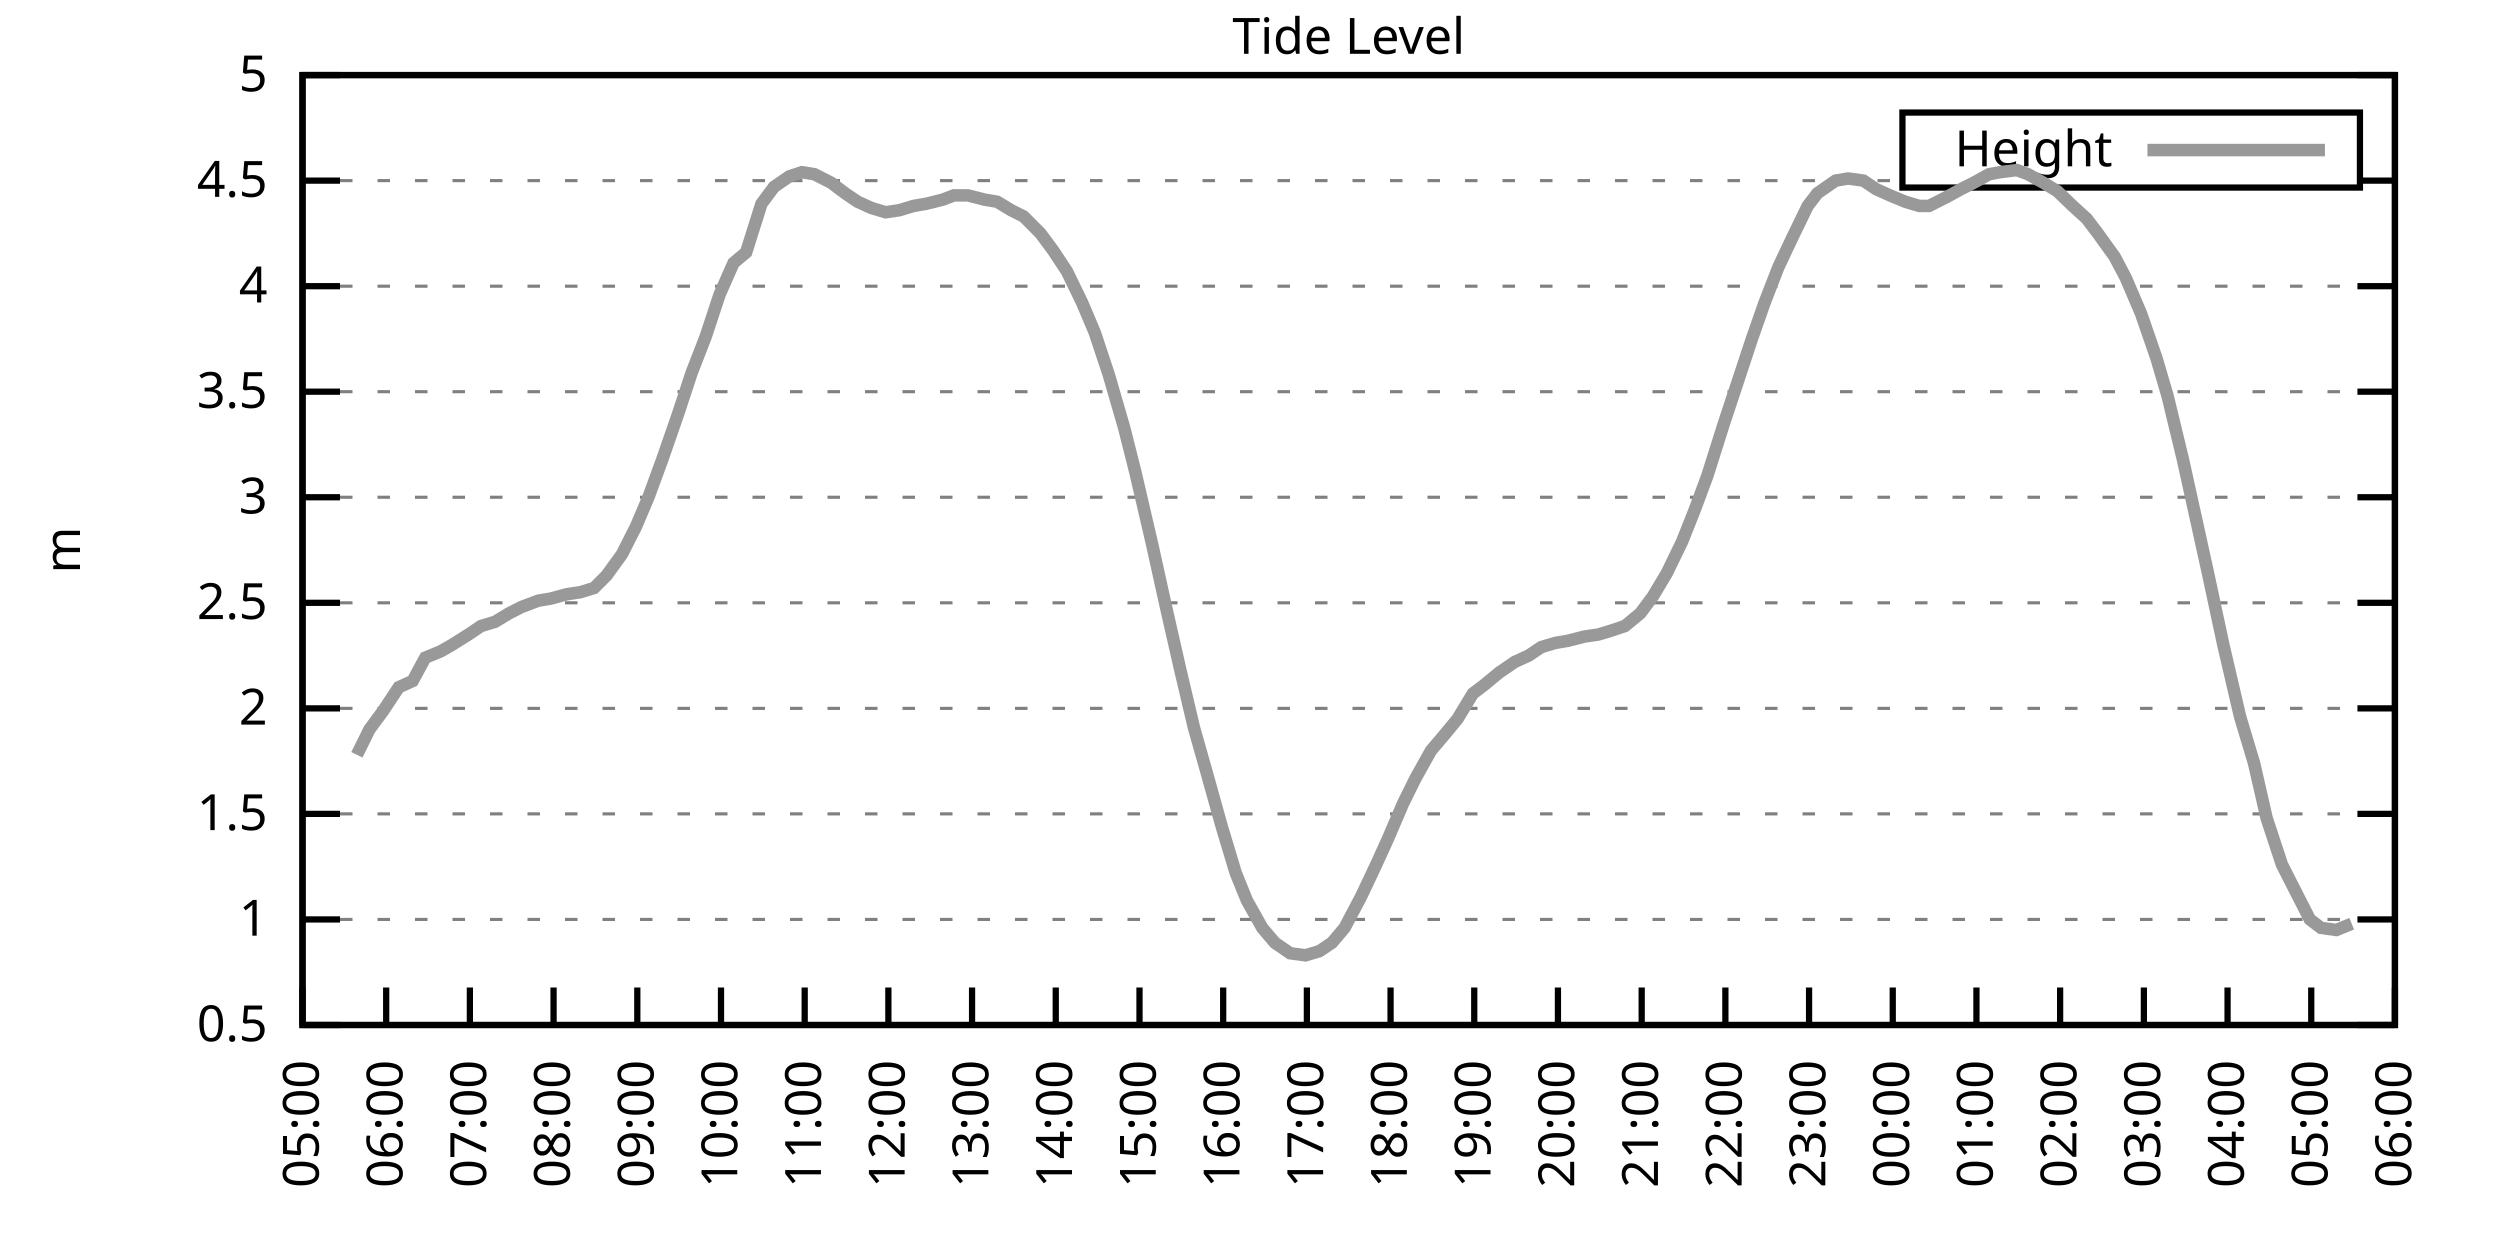
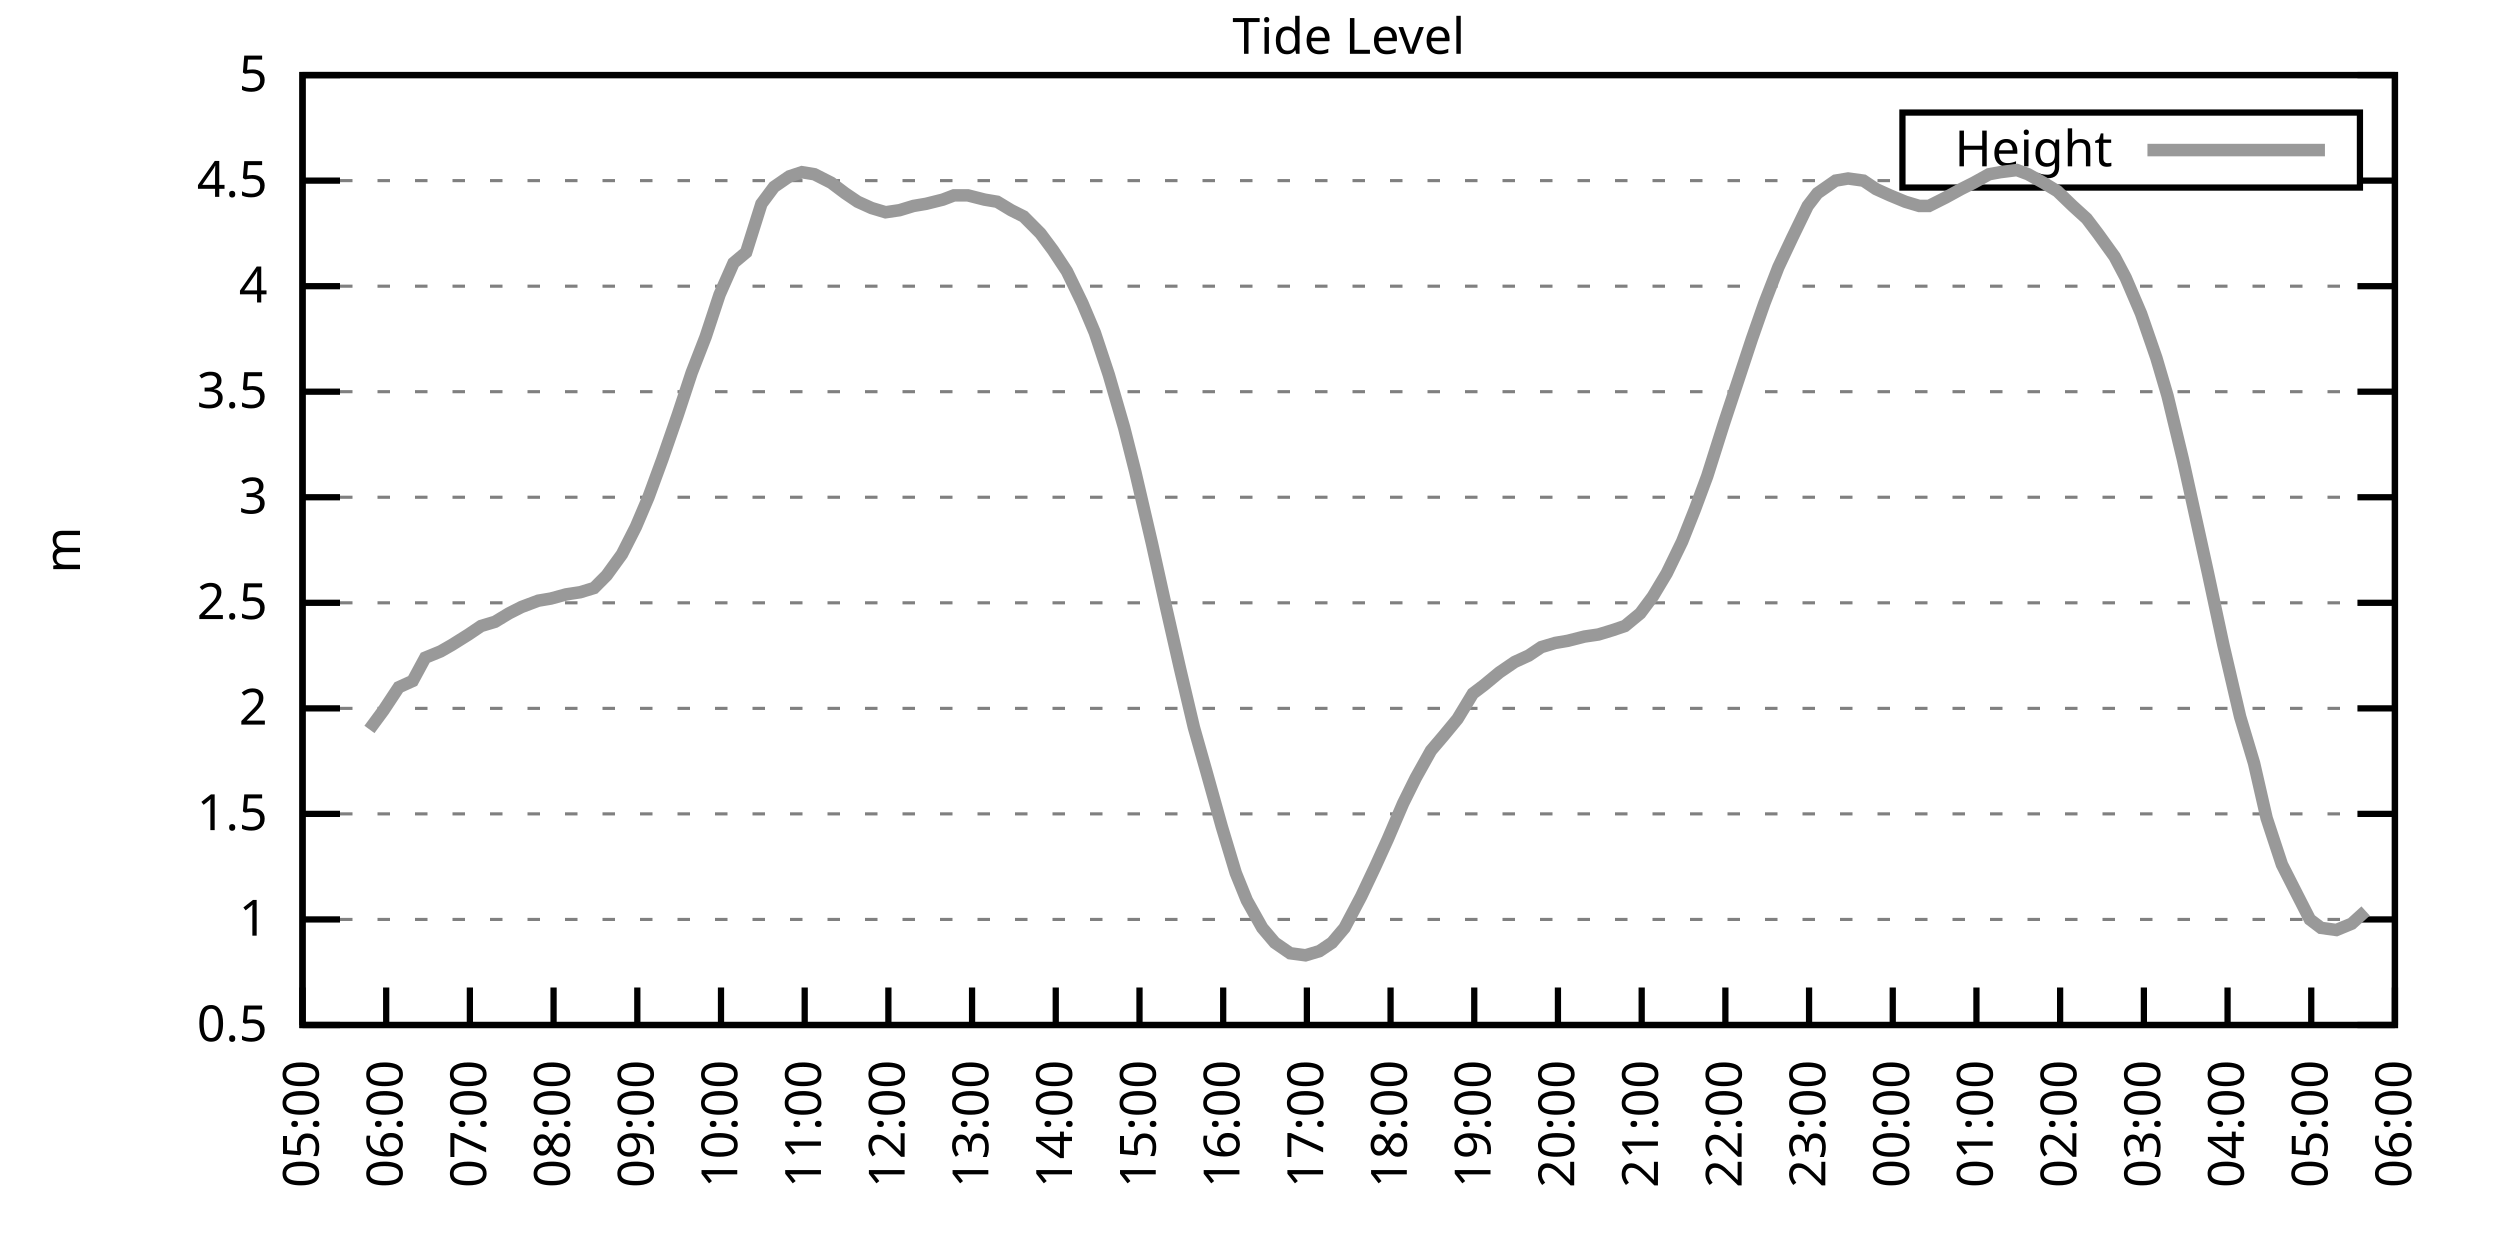
<svg xmlns="http://www.w3.org/2000/svg" xmlns:xlink="http://www.w3.org/1999/xlink" width="400" height="200" viewBox="0 0 400 200">
  <g id="gnuplot_canvas">
    <rect x="0" y="0" width="400" height="200" fill="none" />
    <defs>
      <circle id="gpDot" r="0.5" stroke-width="0.5" stroke="currentColor" />
      <path id="gpPt0" stroke-width="0.333" stroke="currentColor" d="M-1,0 h2 M0,-1 v2" />
      <path id="gpPt1" stroke-width="0.333" stroke="currentColor" d="M-1,-1 L1,1 M1,-1 L-1,1" />
      <path id="gpPt2" stroke-width="0.333" stroke="currentColor" d="M-1,0 L1,0 M0,-1 L0,1 M-1,-1 L1,1 M-1,1 L1,-1" />
      <rect id="gpPt3" stroke-width="0.333" stroke="currentColor" x="-1" y="-1" width="2" height="2" />
      <rect id="gpPt4" stroke-width="0.333" stroke="currentColor" fill="currentColor" x="-1" y="-1" width="2" height="2" />
      <circle id="gpPt5" stroke-width="0.333" stroke="currentColor" cx="0" cy="0" r="1" />
      <use xlink:href="#gpPt5" id="gpPt6" fill="currentColor" stroke="none" />
      <path id="gpPt7" stroke-width="0.333" stroke="currentColor" d="M0,-1.33 L-1.33,0.67 L1.33,0.67 z" />
      <use xlink:href="#gpPt7" id="gpPt8" fill="currentColor" stroke="none" />
      <use xlink:href="#gpPt7" id="gpPt9" stroke="currentColor" transform="rotate(180)" />
      <use xlink:href="#gpPt9" id="gpPt10" fill="currentColor" stroke="none" />
      <use xlink:href="#gpPt3" id="gpPt11" stroke="currentColor" transform="rotate(45)" />
      <use xlink:href="#gpPt11" id="gpPt12" fill="currentColor" stroke="none" />
      <path id="gpPt13" stroke-width="0.333" stroke="currentColor" d="M0,1.330 L1.265,0.411 L0.782,-1.067 L-0.782,-1.076 L-1.265,0.411 z" />
      <use xlink:href="#gpPt13" id="gpPt14" fill="currentColor" stroke="none" />
      <filter id="textbox" filterUnits="objectBoundingBox" x="0" y="0" height="1" width="1">
        <feFlood flood-color="white" flood-opacity="1" result="bgnd" />
        <feComposite in="SourceGraphic" in2="bgnd" operator="atop" />
      </filter>
      <filter id="greybox" filterUnits="objectBoundingBox" x="0" y="0" height="1" width="1">
        <feFlood flood-color="lightgrey" flood-opacity="1" result="grey" />
        <feComposite in="SourceGraphic" in2="grey" operator="atop" />
      </filter>
    </defs>
    <g fill="none" color="white" stroke="currentColor" stroke-width="1.00" stroke-linecap="butt" stroke-linejoin="miter">
</g>
    <g fill="none" color="black" stroke="currentColor" stroke-width="1.00" stroke-linecap="butt" stroke-linejoin="miter">
      <g stroke="none" shape-rendering="crispEdges">
        <polygon fill="rgb(255, 255, 255)" points="48.40,164.00 383.18,164.00 383.18,12.02 48.40,12.02 " />
      </g>
    </g>
    <g fill="none" color="black" stroke="currentColor" stroke-width="1.00" stroke-linecap="butt" stroke-linejoin="miter">
</g>
    <g fill="none" color="black" stroke="black" stroke-width="0.50" stroke-linecap="butt" stroke-linejoin="miter">
</g>
    <g fill="none" color="gray" stroke="currentColor" stroke-width="0.50" stroke-linecap="butt" stroke-linejoin="miter">
      <path stroke="gray" stroke-dasharray="2,4" class="gridline" d="M48.40,164.00 L383.19,164.00  " />
    </g>
    <g fill="none" color="gray" stroke="gray" stroke-width="1.00" stroke-linecap="butt" stroke-linejoin="miter">
</g>
    <g fill="none" color="black" stroke="currentColor" stroke-width="1.00" stroke-linecap="butt" stroke-linejoin="miter">
      <path stroke="black" d="M48.40,164.00 L54.40,164.00 M383.19,164.00 L377.19,164.00  " />
      <g transform="translate(42.80,166.60)" stroke="none" fill="black" font-family="Sans" font-size="8.00" text-anchor="end">
        <text>
          <tspan font-family="Sans"> 0.5</tspan>
        </text>
      </g>
    </g>
    <g fill="none" color="black" stroke="currentColor" stroke-width="1.00" stroke-linecap="butt" stroke-linejoin="miter">
</g>
    <g fill="none" color="black" stroke="black" stroke-width="0.50" stroke-linecap="butt" stroke-linejoin="miter">
</g>
    <g fill="none" color="gray" stroke="currentColor" stroke-width="0.50" stroke-linecap="butt" stroke-linejoin="miter">
      <path stroke="gray" stroke-dasharray="2,4" class="gridline" d="M48.40,147.11 L383.19,147.11  " />
    </g>
    <g fill="none" color="gray" stroke="gray" stroke-width="1.00" stroke-linecap="butt" stroke-linejoin="miter">
</g>
    <g fill="none" color="black" stroke="currentColor" stroke-width="1.00" stroke-linecap="butt" stroke-linejoin="miter">
      <path stroke="black" d="M48.40,147.11 L54.40,147.11 M383.19,147.11 L377.19,147.11  " />
      <g transform="translate(42.80,149.71)" stroke="none" fill="black" font-family="Sans" font-size="8.00" text-anchor="end">
        <text>
          <tspan font-family="Sans"> 1</tspan>
        </text>
      </g>
    </g>
    <g fill="none" color="black" stroke="currentColor" stroke-width="1.00" stroke-linecap="butt" stroke-linejoin="miter">
</g>
    <g fill="none" color="black" stroke="black" stroke-width="0.50" stroke-linecap="butt" stroke-linejoin="miter">
</g>
    <g fill="none" color="gray" stroke="currentColor" stroke-width="0.50" stroke-linecap="butt" stroke-linejoin="miter">
      <path stroke="gray" stroke-dasharray="2,4" class="gridline" d="M48.40,130.22 L383.19,130.22  " />
    </g>
    <g fill="none" color="gray" stroke="gray" stroke-width="1.00" stroke-linecap="butt" stroke-linejoin="miter">
</g>
    <g fill="none" color="black" stroke="currentColor" stroke-width="1.00" stroke-linecap="butt" stroke-linejoin="miter">
      <path stroke="black" d="M48.40,130.22 L54.40,130.22 M383.19,130.22 L377.19,130.22  " />
      <g transform="translate(42.80,132.82)" stroke="none" fill="black" font-family="Sans" font-size="8.00" text-anchor="end">
        <text>
          <tspan font-family="Sans"> 1.5</tspan>
        </text>
      </g>
    </g>
    <g fill="none" color="black" stroke="currentColor" stroke-width="1.00" stroke-linecap="butt" stroke-linejoin="miter">
</g>
    <g fill="none" color="black" stroke="black" stroke-width="0.50" stroke-linecap="butt" stroke-linejoin="miter">
</g>
    <g fill="none" color="gray" stroke="currentColor" stroke-width="0.50" stroke-linecap="butt" stroke-linejoin="miter">
      <path stroke="gray" stroke-dasharray="2,4" class="gridline" d="M48.40,113.34 L383.19,113.34  " />
    </g>
    <g fill="none" color="gray" stroke="gray" stroke-width="1.00" stroke-linecap="butt" stroke-linejoin="miter">
</g>
    <g fill="none" color="black" stroke="currentColor" stroke-width="1.00" stroke-linecap="butt" stroke-linejoin="miter">
      <path stroke="black" d="M48.40,113.34 L54.40,113.34 M383.19,113.34 L377.19,113.34  " />
      <g transform="translate(42.80,115.94)" stroke="none" fill="black" font-family="Sans" font-size="8.00" text-anchor="end">
        <text>
          <tspan font-family="Sans"> 2</tspan>
        </text>
      </g>
    </g>
    <g fill="none" color="black" stroke="currentColor" stroke-width="1.00" stroke-linecap="butt" stroke-linejoin="miter">
</g>
    <g fill="none" color="black" stroke="black" stroke-width="0.50" stroke-linecap="butt" stroke-linejoin="miter">
</g>
    <g fill="none" color="gray" stroke="currentColor" stroke-width="0.50" stroke-linecap="butt" stroke-linejoin="miter">
      <path stroke="gray" stroke-dasharray="2,4" class="gridline" d="M48.40,96.45 L383.19,96.45  " />
    </g>
    <g fill="none" color="gray" stroke="gray" stroke-width="1.00" stroke-linecap="butt" stroke-linejoin="miter">
</g>
    <g fill="none" color="black" stroke="currentColor" stroke-width="1.00" stroke-linecap="butt" stroke-linejoin="miter">
      <path stroke="black" d="M48.40,96.45 L54.40,96.45 M383.19,96.45 L377.19,96.45  " />
      <g transform="translate(42.80,99.05)" stroke="none" fill="black" font-family="Sans" font-size="8.00" text-anchor="end">
        <text>
          <tspan font-family="Sans"> 2.5</tspan>
        </text>
      </g>
    </g>
    <g fill="none" color="black" stroke="currentColor" stroke-width="1.00" stroke-linecap="butt" stroke-linejoin="miter">
</g>
    <g fill="none" color="black" stroke="black" stroke-width="0.50" stroke-linecap="butt" stroke-linejoin="miter">
</g>
    <g fill="none" color="gray" stroke="currentColor" stroke-width="0.50" stroke-linecap="butt" stroke-linejoin="miter">
      <path stroke="gray" stroke-dasharray="2,4" class="gridline" d="M48.40,79.56 L383.19,79.56  " />
    </g>
    <g fill="none" color="gray" stroke="gray" stroke-width="1.00" stroke-linecap="butt" stroke-linejoin="miter">
</g>
    <g fill="none" color="black" stroke="currentColor" stroke-width="1.00" stroke-linecap="butt" stroke-linejoin="miter">
      <path stroke="black" d="M48.40,79.56 L54.40,79.56 M383.19,79.56 L377.19,79.56  " />
      <g transform="translate(42.80,82.16)" stroke="none" fill="black" font-family="Sans" font-size="8.00" text-anchor="end">
        <text>
          <tspan font-family="Sans"> 3</tspan>
        </text>
      </g>
    </g>
    <g fill="none" color="black" stroke="currentColor" stroke-width="1.00" stroke-linecap="butt" stroke-linejoin="miter">
</g>
    <g fill="none" color="black" stroke="black" stroke-width="0.50" stroke-linecap="butt" stroke-linejoin="miter">
</g>
    <g fill="none" color="gray" stroke="currentColor" stroke-width="0.50" stroke-linecap="butt" stroke-linejoin="miter">
      <path stroke="gray" stroke-dasharray="2,4" class="gridline" d="M48.40,62.67 L383.19,62.67  " />
    </g>
    <g fill="none" color="gray" stroke="gray" stroke-width="1.00" stroke-linecap="butt" stroke-linejoin="miter">
</g>
    <g fill="none" color="black" stroke="currentColor" stroke-width="1.00" stroke-linecap="butt" stroke-linejoin="miter">
      <path stroke="black" d="M48.40,62.67 L54.40,62.67 M383.19,62.67 L377.19,62.67  " />
      <g transform="translate(42.80,65.27)" stroke="none" fill="black" font-family="Sans" font-size="8.00" text-anchor="end">
        <text>
          <tspan font-family="Sans"> 3.5</tspan>
        </text>
      </g>
    </g>
    <g fill="none" color="black" stroke="currentColor" stroke-width="1.00" stroke-linecap="butt" stroke-linejoin="miter">
</g>
    <g fill="none" color="black" stroke="black" stroke-width="0.50" stroke-linecap="butt" stroke-linejoin="miter">
</g>
    <g fill="none" color="gray" stroke="currentColor" stroke-width="0.50" stroke-linecap="butt" stroke-linejoin="miter">
      <path stroke="gray" stroke-dasharray="2,4" class="gridline" d="M48.40,45.79 L383.19,45.79  " />
    </g>
    <g fill="none" color="gray" stroke="gray" stroke-width="1.00" stroke-linecap="butt" stroke-linejoin="miter">
</g>
    <g fill="none" color="black" stroke="currentColor" stroke-width="1.00" stroke-linecap="butt" stroke-linejoin="miter">
      <path stroke="black" d="M48.40,45.79 L54.40,45.79 M383.19,45.79 L377.19,45.79  " />
      <g transform="translate(42.80,48.39)" stroke="none" fill="black" font-family="Sans" font-size="8.00" text-anchor="end">
        <text>
          <tspan font-family="Sans"> 4</tspan>
        </text>
      </g>
    </g>
    <g fill="none" color="black" stroke="currentColor" stroke-width="1.00" stroke-linecap="butt" stroke-linejoin="miter">
</g>
    <g fill="none" color="black" stroke="black" stroke-width="0.50" stroke-linecap="butt" stroke-linejoin="miter">
</g>
    <g fill="none" color="gray" stroke="currentColor" stroke-width="0.50" stroke-linecap="butt" stroke-linejoin="miter">
      <path stroke="gray" stroke-dasharray="2,4" class="gridline" d="M48.40,28.90 L304.39,28.90 M377.59,28.90 L383.19,28.90  " />
    </g>
    <g fill="none" color="gray" stroke="gray" stroke-width="1.00" stroke-linecap="butt" stroke-linejoin="miter">
</g>
    <g fill="none" color="black" stroke="currentColor" stroke-width="1.00" stroke-linecap="butt" stroke-linejoin="miter">
      <path stroke="black" d="M48.40,28.90 L54.40,28.90 M383.19,28.90 L377.19,28.90  " />
      <g transform="translate(42.80,31.50)" stroke="none" fill="black" font-family="Sans" font-size="8.00" text-anchor="end">
        <text>
          <tspan font-family="Sans"> 4.5</tspan>
        </text>
      </g>
    </g>
    <g fill="none" color="black" stroke="currentColor" stroke-width="1.00" stroke-linecap="butt" stroke-linejoin="miter">
</g>
    <g fill="none" color="black" stroke="black" stroke-width="0.50" stroke-linecap="butt" stroke-linejoin="miter">
</g>
    <g fill="none" color="gray" stroke="currentColor" stroke-width="0.50" stroke-linecap="butt" stroke-linejoin="miter">
      <path stroke="gray" stroke-dasharray="2,4" class="gridline" d="M48.40,12.01 L383.19,12.01  " />
    </g>
    <g fill="none" color="gray" stroke="gray" stroke-width="1.00" stroke-linecap="butt" stroke-linejoin="miter">
</g>
    <g fill="none" color="black" stroke="currentColor" stroke-width="1.00" stroke-linecap="butt" stroke-linejoin="miter">
      <path stroke="black" d="M48.40,12.01 L54.40,12.01 M383.19,12.01 L377.19,12.01  " />
      <g transform="translate(42.80,14.61)" stroke="none" fill="black" font-family="Sans" font-size="8.00" text-anchor="end">
        <text>
          <tspan font-family="Sans"> 5</tspan>
        </text>
      </g>
    </g>
    <g fill="none" color="black" stroke="currentColor" stroke-width="1.00" stroke-linecap="butt" stroke-linejoin="miter">
      <path stroke="black" d="M48.40,164.00 L48.40,158.00  " />
      <g transform="translate(51.00,169.60) rotate(270.00)" stroke="none" fill="black" font-family="Sans" font-size="8.00" text-anchor="end">
        <text>
          <tspan font-family="Sans">05:00</tspan>
        </text>
      </g>
    </g>
    <g fill="none" color="black" stroke="currentColor" stroke-width="1.00" stroke-linecap="butt" stroke-linejoin="miter">
      <path stroke="black" d="M61.79,164.00 L61.79,158.00  " />
      <g transform="translate(64.39,169.60) rotate(270.00)" stroke="none" fill="black" font-family="Sans" font-size="8.00" text-anchor="end">
        <text>
          <tspan font-family="Sans">06:00</tspan>
        </text>
      </g>
    </g>
    <g fill="none" color="black" stroke="currentColor" stroke-width="1.00" stroke-linecap="butt" stroke-linejoin="miter">
      <path stroke="black" d="M75.18,164.00 L75.18,158.00  " />
      <g transform="translate(77.78,169.60) rotate(270.00)" stroke="none" fill="black" font-family="Sans" font-size="8.00" text-anchor="end">
        <text>
          <tspan font-family="Sans">07:00</tspan>
        </text>
      </g>
    </g>
    <g fill="none" color="black" stroke="currentColor" stroke-width="1.00" stroke-linecap="butt" stroke-linejoin="miter">
      <path stroke="black" d="M88.57,164.00 L88.57,158.00  " />
      <g transform="translate(91.17,169.60) rotate(270.00)" stroke="none" fill="black" font-family="Sans" font-size="8.00" text-anchor="end">
        <text>
          <tspan font-family="Sans">08:00</tspan>
        </text>
      </g>
    </g>
    <g fill="none" color="black" stroke="currentColor" stroke-width="1.00" stroke-linecap="butt" stroke-linejoin="miter">
      <path stroke="black" d="M101.97,164.00 L101.97,158.00  " />
      <g transform="translate(104.57,169.60) rotate(270.00)" stroke="none" fill="black" font-family="Sans" font-size="8.00" text-anchor="end">
        <text>
          <tspan font-family="Sans">09:00</tspan>
        </text>
      </g>
    </g>
    <g fill="none" color="black" stroke="currentColor" stroke-width="1.00" stroke-linecap="butt" stroke-linejoin="miter">
      <path stroke="black" d="M115.36,164.00 L115.36,158.00  " />
      <g transform="translate(117.96,169.60) rotate(270.00)" stroke="none" fill="black" font-family="Sans" font-size="8.00" text-anchor="end">
        <text>
          <tspan font-family="Sans">10:00</tspan>
        </text>
      </g>
    </g>
    <g fill="none" color="black" stroke="currentColor" stroke-width="1.00" stroke-linecap="butt" stroke-linejoin="miter">
      <path stroke="black" d="M128.75,164.00 L128.75,158.00  " />
      <g transform="translate(131.35,169.60) rotate(270.00)" stroke="none" fill="black" font-family="Sans" font-size="8.00" text-anchor="end">
        <text>
          <tspan font-family="Sans">11:00</tspan>
        </text>
      </g>
    </g>
    <g fill="none" color="black" stroke="currentColor" stroke-width="1.00" stroke-linecap="butt" stroke-linejoin="miter">
      <path stroke="black" d="M142.14,164.00 L142.14,158.00  " />
      <g transform="translate(144.74,169.60) rotate(270.00)" stroke="none" fill="black" font-family="Sans" font-size="8.00" text-anchor="end">
        <text>
          <tspan font-family="Sans">12:00</tspan>
        </text>
      </g>
    </g>
    <g fill="none" color="black" stroke="currentColor" stroke-width="1.00" stroke-linecap="butt" stroke-linejoin="miter">
      <path stroke="black" d="M155.53,164.00 L155.53,158.00  " />
      <g transform="translate(158.13,169.60) rotate(270.00)" stroke="none" fill="black" font-family="Sans" font-size="8.00" text-anchor="end">
        <text>
          <tspan font-family="Sans">13:00</tspan>
        </text>
      </g>
    </g>
    <g fill="none" color="black" stroke="currentColor" stroke-width="1.00" stroke-linecap="butt" stroke-linejoin="miter">
      <path stroke="black" d="M168.92,164.00 L168.92,158.00  " />
      <g transform="translate(171.52,169.60) rotate(270.00)" stroke="none" fill="black" font-family="Sans" font-size="8.00" text-anchor="end">
        <text>
          <tspan font-family="Sans">14:00</tspan>
        </text>
      </g>
    </g>
    <g fill="none" color="black" stroke="currentColor" stroke-width="1.00" stroke-linecap="butt" stroke-linejoin="miter">
      <path stroke="black" d="M182.32,164.00 L182.32,158.00  " />
      <g transform="translate(184.92,169.60) rotate(270.00)" stroke="none" fill="black" font-family="Sans" font-size="8.00" text-anchor="end">
        <text>
          <tspan font-family="Sans">15:00</tspan>
        </text>
      </g>
    </g>
    <g fill="none" color="black" stroke="currentColor" stroke-width="1.00" stroke-linecap="butt" stroke-linejoin="miter">
      <path stroke="black" d="M195.71,164.00 L195.71,158.00  " />
      <g transform="translate(198.31,169.60) rotate(270.00)" stroke="none" fill="black" font-family="Sans" font-size="8.00" text-anchor="end">
        <text>
          <tspan font-family="Sans">16:00</tspan>
        </text>
      </g>
    </g>
    <g fill="none" color="black" stroke="currentColor" stroke-width="1.00" stroke-linecap="butt" stroke-linejoin="miter">
      <path stroke="black" d="M209.10,164.00 L209.10,158.00  " />
      <g transform="translate(211.70,169.60) rotate(270.00)" stroke="none" fill="black" font-family="Sans" font-size="8.00" text-anchor="end">
        <text>
          <tspan font-family="Sans">17:00</tspan>
        </text>
      </g>
    </g>
    <g fill="none" color="black" stroke="currentColor" stroke-width="1.00" stroke-linecap="butt" stroke-linejoin="miter">
      <path stroke="black" d="M222.49,164.00 L222.49,158.00  " />
      <g transform="translate(225.09,169.60) rotate(270.00)" stroke="none" fill="black" font-family="Sans" font-size="8.00" text-anchor="end">
        <text>
          <tspan font-family="Sans">18:00</tspan>
        </text>
      </g>
    </g>
    <g fill="none" color="black" stroke="currentColor" stroke-width="1.00" stroke-linecap="butt" stroke-linejoin="miter">
      <path stroke="black" d="M235.88,164.00 L235.88,158.00  " />
      <g transform="translate(238.48,169.60) rotate(270.00)" stroke="none" fill="black" font-family="Sans" font-size="8.00" text-anchor="end">
        <text>
          <tspan font-family="Sans">19:00</tspan>
        </text>
      </g>
    </g>
    <g fill="none" color="black" stroke="currentColor" stroke-width="1.00" stroke-linecap="butt" stroke-linejoin="miter">
      <path stroke="black" d="M249.27,164.00 L249.27,158.00  " />
      <g transform="translate(251.87,169.60) rotate(270.00)" stroke="none" fill="black" font-family="Sans" font-size="8.00" text-anchor="end">
        <text>
          <tspan font-family="Sans">20:00</tspan>
        </text>
      </g>
    </g>
    <g fill="none" color="black" stroke="currentColor" stroke-width="1.00" stroke-linecap="butt" stroke-linejoin="miter">
      <path stroke="black" d="M262.67,164.00 L262.67,158.00  " />
      <g transform="translate(265.27,169.60) rotate(270.00)" stroke="none" fill="black" font-family="Sans" font-size="8.00" text-anchor="end">
        <text>
          <tspan font-family="Sans">21:00</tspan>
        </text>
      </g>
    </g>
    <g fill="none" color="black" stroke="currentColor" stroke-width="1.00" stroke-linecap="butt" stroke-linejoin="miter">
      <path stroke="black" d="M276.06,164.00 L276.06,158.00  " />
      <g transform="translate(278.66,169.60) rotate(270.00)" stroke="none" fill="black" font-family="Sans" font-size="8.00" text-anchor="end">
        <text>
          <tspan font-family="Sans">22:00</tspan>
        </text>
      </g>
    </g>
    <g fill="none" color="black" stroke="currentColor" stroke-width="1.00" stroke-linecap="butt" stroke-linejoin="miter">
      <path stroke="black" d="M289.45,164.00 L289.45,158.00  " />
      <g transform="translate(292.05,169.60) rotate(270.00)" stroke="none" fill="black" font-family="Sans" font-size="8.00" text-anchor="end">
        <text>
          <tspan font-family="Sans">23:00</tspan>
        </text>
      </g>
    </g>
    <g fill="none" color="black" stroke="currentColor" stroke-width="1.00" stroke-linecap="butt" stroke-linejoin="miter">
      <path stroke="black" d="M302.84,164.00 L302.84,158.00  " />
      <g transform="translate(305.44,169.60) rotate(270.00)" stroke="none" fill="black" font-family="Sans" font-size="8.00" text-anchor="end">
        <text>
          <tspan font-family="Sans">00:00</tspan>
        </text>
      </g>
    </g>
    <g fill="none" color="black" stroke="currentColor" stroke-width="1.00" stroke-linecap="butt" stroke-linejoin="miter">
      <path stroke="black" d="M316.23,164.00 L316.23,158.00  " />
      <g transform="translate(318.83,169.60) rotate(270.00)" stroke="none" fill="black" font-family="Sans" font-size="8.00" text-anchor="end">
        <text>
          <tspan font-family="Sans">01:00</tspan>
        </text>
      </g>
    </g>
    <g fill="none" color="black" stroke="currentColor" stroke-width="1.00" stroke-linecap="butt" stroke-linejoin="miter">
      <path stroke="black" d="M329.62,164.00 L329.62,158.00  " />
      <g transform="translate(332.22,169.60) rotate(270.00)" stroke="none" fill="black" font-family="Sans" font-size="8.00" text-anchor="end">
        <text>
          <tspan font-family="Sans">02:00</tspan>
        </text>
      </g>
    </g>
    <g fill="none" color="black" stroke="currentColor" stroke-width="1.00" stroke-linecap="butt" stroke-linejoin="miter">
      <path stroke="black" d="M343.02,164.00 L343.02,158.00  " />
      <g transform="translate(345.62,169.60) rotate(270.00)" stroke="none" fill="black" font-family="Sans" font-size="8.00" text-anchor="end">
        <text>
          <tspan font-family="Sans">03:00</tspan>
        </text>
      </g>
    </g>
    <g fill="none" color="black" stroke="currentColor" stroke-width="1.00" stroke-linecap="butt" stroke-linejoin="miter">
      <path stroke="black" d="M356.41,164.00 L356.41,158.00  " />
      <g transform="translate(359.01,169.60) rotate(270.00)" stroke="none" fill="black" font-family="Sans" font-size="8.00" text-anchor="end">
        <text>
          <tspan font-family="Sans">04:00</tspan>
        </text>
      </g>
    </g>
    <g fill="none" color="black" stroke="currentColor" stroke-width="1.00" stroke-linecap="butt" stroke-linejoin="miter">
      <path stroke="black" d="M369.80,164.00 L369.80,158.00  " />
      <g transform="translate(372.40,169.60) rotate(270.00)" stroke="none" fill="black" font-family="Sans" font-size="8.00" text-anchor="end">
        <text>
          <tspan font-family="Sans">05:00</tspan>
        </text>
      </g>
    </g>
    <g fill="none" color="black" stroke="currentColor" stroke-width="1.00" stroke-linecap="butt" stroke-linejoin="miter">
      <path stroke="black" d="M383.19,164.00 L383.19,158.00  " />
      <g transform="translate(385.79,169.60) rotate(270.00)" stroke="none" fill="black" font-family="Sans" font-size="8.00" text-anchor="end">
        <text>
          <tspan font-family="Sans">06:00</tspan>
        </text>
      </g>
    </g>
    <g fill="none" color="black" stroke="currentColor" stroke-width="1.00" stroke-linecap="butt" stroke-linejoin="miter">
</g>
    <g fill="none" color="black" stroke="currentColor" stroke-width="1.00" stroke-linecap="butt" stroke-linejoin="miter">
      <path stroke="black" d="M48.40,12.01 L48.40,164.00 L383.19,164.00 L383.19,12.01 L48.40,12.01 Z  " />
    </g>
    <g fill="none" color="black" stroke="currentColor" stroke-width="1.00" stroke-linecap="butt" stroke-linejoin="miter">
</g>
    <g fill="none" color="black" stroke="currentColor" stroke-width="1.00" stroke-linecap="butt" stroke-linejoin="miter">
      <path stroke="black" d="M304.39,30.01 L304.39,18.01 L377.59,18.01 L377.59,30.01 L304.39,30.01 Z  " />
    </g>
    <g id="Tide_level_plot_1">
      <g fill="none" color="white" stroke="black" stroke-width="2.00" stroke-linecap="butt" stroke-linejoin="miter">
</g>
      <g fill="none" color="black" stroke="currentColor" stroke-width="2.00" stroke-linecap="butt" stroke-linejoin="miter">
        <g transform="translate(337.99,26.61)" stroke="none" fill="black" font-family="Sans" font-size="8.00" text-anchor="end">
          <text>
            <tspan font-family="Sans">Height</tspan>
          </text>
        </g>
      </g>
      <g fill="none" color="black" stroke="currentColor" stroke-width="2.00" stroke-linecap="butt" stroke-linejoin="miter">
-         <path stroke="rgb(153, 153, 153)" d="M343.59,24.01 L371.99,24.01 M57.10,120.77 L59.11,116.71 L61.35,113.67 L63.80,109.96 L66.03,108.95 L68.04,105.23   L70.50,104.22 L72.28,103.20 L74.96,101.52 L76.97,100.16 L79.20,99.49 L81.43,98.14 L83.44,97.12 L86.12,96.11   L88.13,95.77 L90.58,95.10 L92.82,94.76 L95.05,94.08 L97.06,92.06 L99.51,88.68 L101.74,84.29 L103.75,79.56   L105.98,73.48 L108.44,66.39 L110.67,59.63 L112.90,53.89 L115.13,47.14 L117.37,42.07 L119.38,40.38 L121.83,32.61   L123.84,29.91 L126.29,28.22 L128.30,27.55 L130.31,27.88 L132.99,29.24 L135.22,30.92 L137.23,32.28 L139.46,33.29   L141.69,33.96 L143.93,33.63 L146.16,32.95 L148.17,32.61 L150.85,31.94 L152.63,31.26 L154.86,31.26 L157.54,31.94   L159.55,32.28 L161.78,33.63 L163.79,34.64 L166.47,37.34 L168.48,40.04 L170.71,43.42 L173.17,48.49 L175.17,53.22   L177.41,59.97 L179.86,68.42 L181.65,75.51 L184.32,86.99 L186.56,97.12 L188.79,106.92 L191.02,116.38 L193.03,123.47   L195.48,132.25 L197.72,139.68 L199.50,144.07 L201.96,148.46 L203.97,150.83 L206.42,152.52 L208.88,152.85 L211.11,152.18   L213.12,150.83 L215.13,148.46 L217.80,143.40 L220.04,138.67 L222.04,134.28 L224.50,128.54 L226.51,124.48 L228.96,120.09   L230.97,117.73 L233.20,115.03 L235.66,110.97 L237.44,109.62 L239.90,107.59 L242.36,105.91 L244.59,104.89 L246.60,103.54   L248.83,102.87 L250.84,102.53 L253.51,101.85 L255.75,101.52 L257.98,100.84 L259.99,100.16 L262.44,98.14 L264.45,95.44   L266.68,91.72 L269.14,86.65 L271.15,81.59 L273.16,76.18 L275.83,67.74 L277.62,62.34 L280.30,54.23 L282.31,48.49   L284.54,42.75 L286.77,38.02 L289.23,32.95 L290.79,30.92 L293.69,28.90 L295.70,28.56 L298.15,28.90 L300.16,30.25   L302.39,31.26 L304.85,32.28 L307.08,32.95 L308.64,32.95 L311.32,31.60 L313.78,30.25 L315.79,29.24 L318.24,27.88   L320.03,27.55 L322.70,27.21 L324.49,27.88 L326.95,29.24 L329.18,30.59 L331.63,32.95 L333.86,34.98 L335.65,37.34   L338.33,41.06 L340.11,44.43 L342.57,50.18 L345.02,57.27 L346.81,63.35 L349.26,73.48 L351.72,84.63 L353.28,91.72   L355.74,103.20 L358.42,114.69 L360.65,122.12 L362.66,130.90 L365.11,138.33 L367.34,142.72 L369.58,147.11 L371.36,148.46   L373.82,148.80 L376.27,147.79  " />
+         <path stroke="rgb(153, 153, 153)" d="M343.59,24.01 L371.99,24.01 M59.11,116.71 L61.35,113.67 L63.80,109.96 L66.03,108.95 L68.04,105.23 L70.50,104.22   L72.28,103.20 L74.96,101.52 L76.97,100.16 L79.20,99.49 L81.43,98.14 L83.44,97.12 L86.12,96.11 L88.13,95.77   L90.58,95.10 L92.82,94.76 L95.05,94.08 L97.06,92.06 L99.51,88.68 L101.74,84.29 L103.75,79.56 L105.98,73.48   L108.44,66.39 L110.67,59.63 L112.90,53.89 L115.13,47.14 L117.37,42.07 L119.38,40.38 L121.83,32.61 L123.84,29.91   L126.29,28.22 L128.30,27.55 L130.31,27.88 L132.99,29.24 L135.22,30.92 L137.23,32.28 L139.46,33.29 L141.69,33.96   L143.93,33.63 L146.16,32.95 L148.17,32.61 L150.85,31.94 L152.63,31.26 L154.86,31.26 L157.54,31.94 L159.55,32.28   L161.78,33.63 L163.79,34.64 L166.47,37.34 L168.48,40.04 L170.71,43.42 L173.17,48.49 L175.17,53.22 L177.41,59.97   L179.86,68.42 L181.65,75.51 L184.32,86.99 L186.56,97.12 L188.79,106.92 L191.02,116.38 L193.03,123.47 L195.48,132.25   L197.72,139.68 L199.50,144.07 L201.96,148.46 L203.97,150.83 L206.42,152.52 L208.88,152.85 L211.11,152.18 L213.12,150.83   L215.13,148.46 L217.80,143.40 L220.04,138.67 L222.04,134.28 L224.50,128.54 L226.51,124.48 L228.96,120.09 L230.97,117.73   L233.20,115.03 L235.66,110.97 L237.44,109.62 L239.90,107.59 L242.36,105.91 L244.59,104.89 L246.60,103.54 L248.83,102.87   L250.84,102.53 L253.51,101.85 L255.75,101.52 L257.98,100.84 L259.99,100.16 L262.44,98.14 L264.45,95.44 L266.68,91.72   L269.14,86.65 L271.15,81.59 L273.16,76.18 L275.83,67.74 L277.62,62.34 L280.30,54.23 L282.31,48.49 L284.54,42.75   L286.77,38.02 L289.23,32.95 L290.79,30.92 L293.69,28.90 L295.70,28.56 L298.15,28.90 L300.16,30.25 L302.39,31.26   L304.85,32.28 L307.08,32.95 L308.64,32.95 L311.32,31.60 L313.78,30.25 L315.79,29.24 L318.24,27.88 L320.03,27.55   L322.70,27.21 L324.49,27.88 L326.95,29.24 L329.18,30.59 L331.63,32.95 L333.86,34.98 L335.65,37.34 L338.33,41.06   L340.11,44.43 L342.57,50.18 L345.02,57.27 L346.81,63.35 L349.26,73.48 L351.72,84.63 L353.28,91.72 L355.74,103.20   L358.42,114.69 L360.65,122.12 L362.66,130.90 L365.11,138.33 L367.34,142.72 L369.58,147.11 L371.36,148.46 L373.82,148.80   L376.27,147.79 L378.50,145.76  " />
      </g>
    </g>
    <g fill="none" color="black" stroke="currentColor" stroke-width="2.00" stroke-linecap="butt" stroke-linejoin="miter">
</g>
    <g fill="none" color="black" stroke="black" stroke-width="1.00" stroke-linecap="butt" stroke-linejoin="miter">
</g>
    <g fill="none" color="black" stroke="currentColor" stroke-width="1.00" stroke-linecap="butt" stroke-linejoin="miter">
      <path stroke="black" d="M48.40,12.01 L48.40,164.00 L383.19,164.00 L383.19,12.01 L48.40,12.01 Z  " />
      <g transform="translate(12.80,88.01) rotate(270.00)" stroke="none" fill="black" font-family="Sans" font-size="8.00" text-anchor="middle">
        <text>
          <tspan font-family="Sans">m</tspan>
        </text>
      </g>
    </g>
    <g fill="none" color="black" stroke="currentColor" stroke-width="1.00" stroke-linecap="butt" stroke-linejoin="miter">
</g>
    <g fill="none" color="black" stroke="currentColor" stroke-width="1.00" stroke-linecap="butt" stroke-linejoin="miter">
      <g transform="translate(215.79,8.61)" stroke="none" fill="black" font-family="Sans" font-size="8.00" text-anchor="middle">
        <text>
          <tspan font-family="Sans">Tide Level</tspan>
        </text>
      </g>
    </g>
    <g fill="none" color="black" stroke="currentColor" stroke-width="1.00" stroke-linecap="butt" stroke-linejoin="miter">
</g>
  </g>
</svg>
